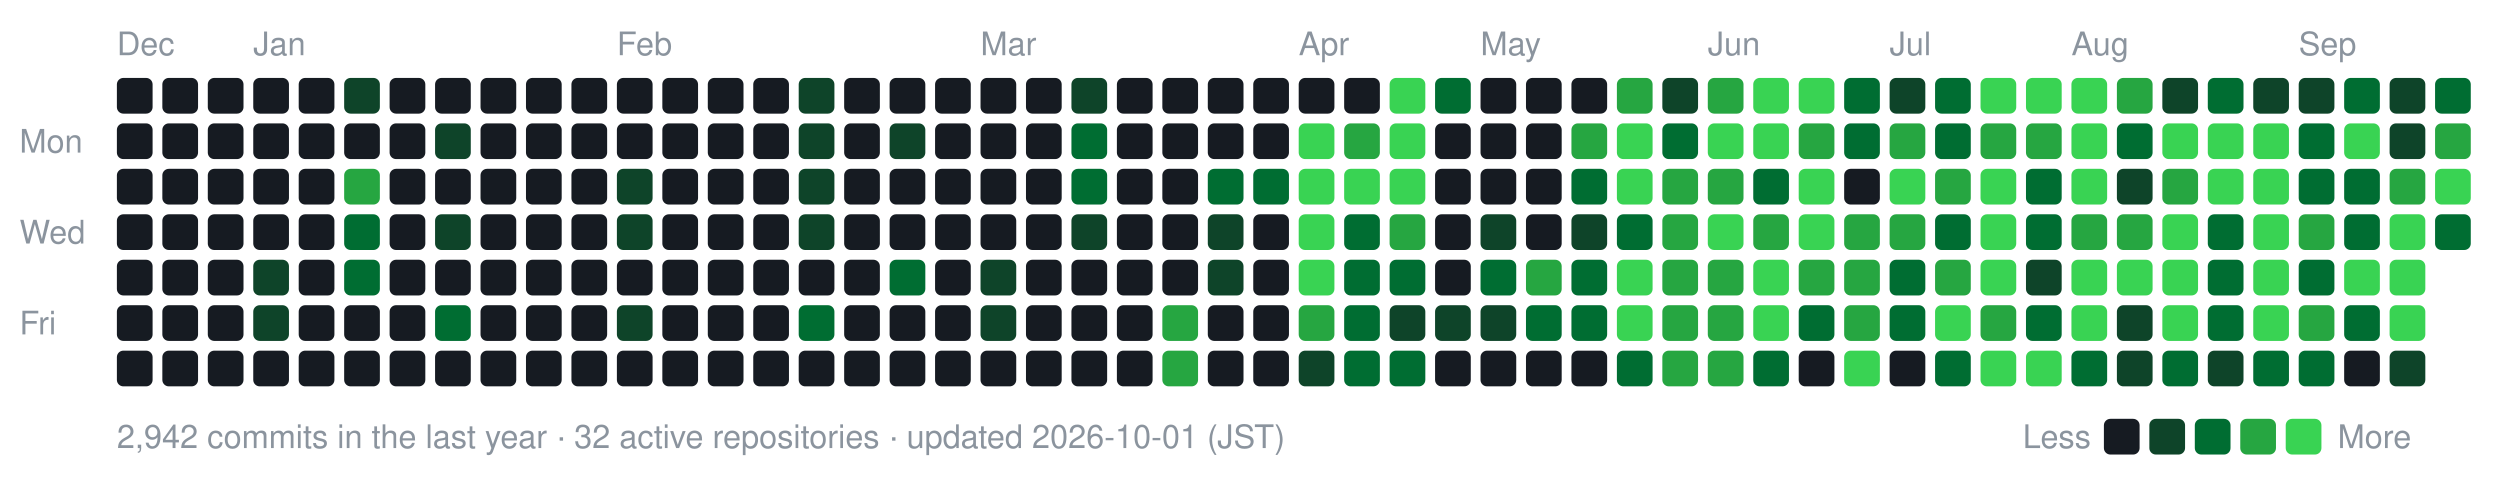
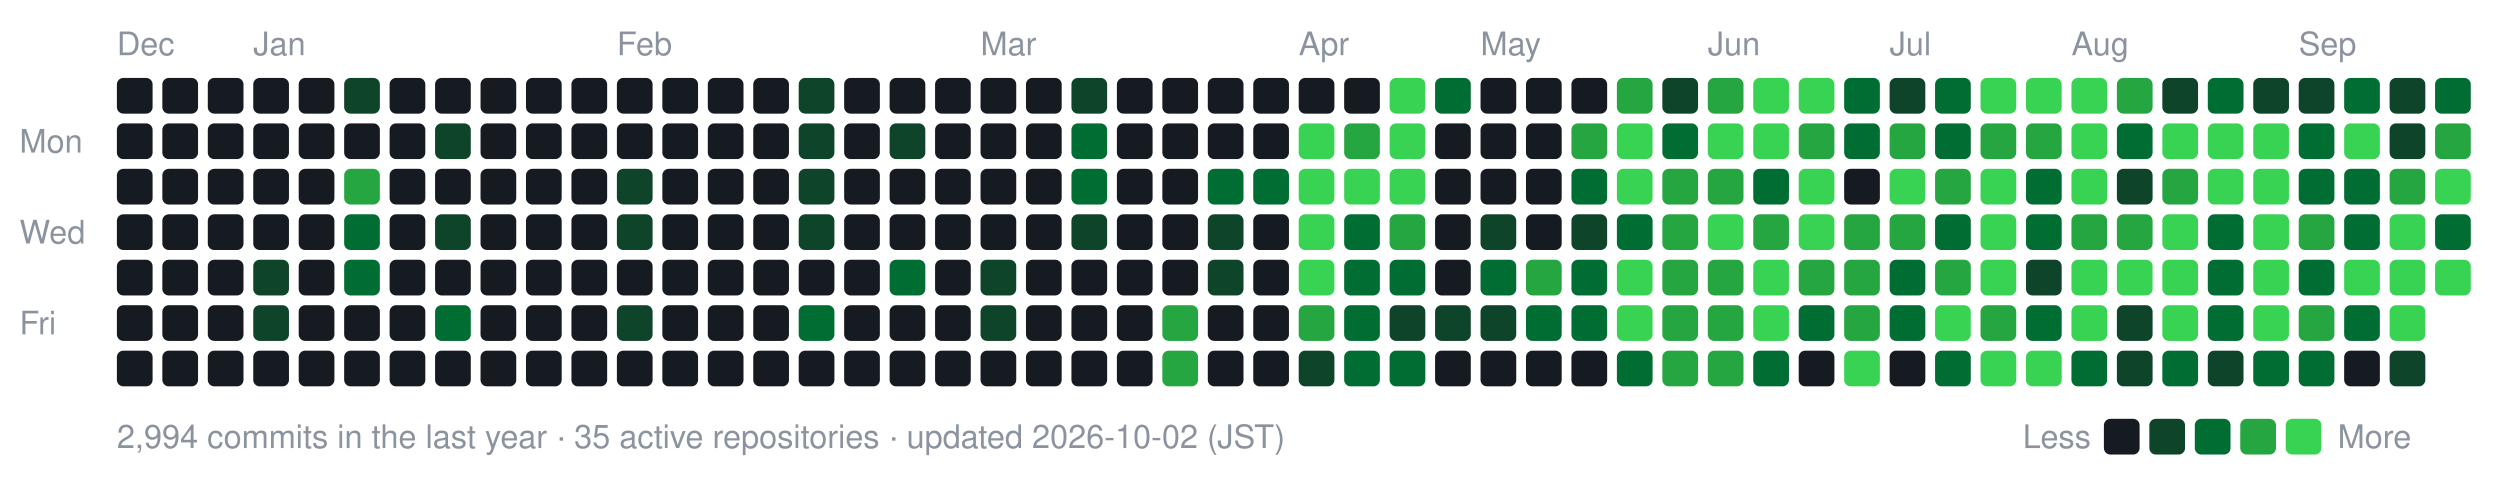
- <svg xmlns="http://www.w3.org/2000/svg" width="770" height="154" viewBox="0 0 770 154" role="img" aria-label="nexa-eng commit activity, last 52 weeks: 2942 commits">
+ <svg xmlns="http://www.w3.org/2000/svg" width="770" height="154" viewBox="0 0 770 154" role="img" aria-label="nexa-eng commit activity, last 52 weeks: 2994 commits">
  <text x="36" y="17" fill="#8b949e" font-family="-apple-system,BlinkMacSystemFont,'Segoe UI',Helvetica,Arial,sans-serif" font-size="10">Dec</text>
  <text x="78" y="17" fill="#8b949e" font-family="-apple-system,BlinkMacSystemFont,'Segoe UI',Helvetica,Arial,sans-serif" font-size="10">Jan</text>
  <text x="190" y="17" fill="#8b949e" font-family="-apple-system,BlinkMacSystemFont,'Segoe UI',Helvetica,Arial,sans-serif" font-size="10">Feb</text>
  <text x="302" y="17" fill="#8b949e" font-family="-apple-system,BlinkMacSystemFont,'Segoe UI',Helvetica,Arial,sans-serif" font-size="10">Mar</text>
  <text x="400" y="17" fill="#8b949e" font-family="-apple-system,BlinkMacSystemFont,'Segoe UI',Helvetica,Arial,sans-serif" font-size="10">Apr</text>
  <text x="456" y="17" fill="#8b949e" font-family="-apple-system,BlinkMacSystemFont,'Segoe UI',Helvetica,Arial,sans-serif" font-size="10">May</text>
  <text x="526" y="17" fill="#8b949e" font-family="-apple-system,BlinkMacSystemFont,'Segoe UI',Helvetica,Arial,sans-serif" font-size="10">Jun</text>
  <text x="582" y="17" fill="#8b949e" font-family="-apple-system,BlinkMacSystemFont,'Segoe UI',Helvetica,Arial,sans-serif" font-size="10">Jul</text>
  <text x="638" y="17" fill="#8b949e" font-family="-apple-system,BlinkMacSystemFont,'Segoe UI',Helvetica,Arial,sans-serif" font-size="10">Aug</text>
  <text x="708" y="17" fill="#8b949e" font-family="-apple-system,BlinkMacSystemFont,'Segoe UI',Helvetica,Arial,sans-serif" font-size="10">Sep</text>
  <text x="6" y="47" fill="#8b949e" font-family="-apple-system,BlinkMacSystemFont,'Segoe UI',Helvetica,Arial,sans-serif" font-size="10">Mon</text>
  <text x="6" y="75" fill="#8b949e" font-family="-apple-system,BlinkMacSystemFont,'Segoe UI',Helvetica,Arial,sans-serif" font-size="10">Wed</text>
  <text x="6" y="103" fill="#8b949e" font-family="-apple-system,BlinkMacSystemFont,'Segoe UI',Helvetica,Arial,sans-serif" font-size="10">Fri</text>
  <rect x="36" y="24" width="11" height="11" rx="2" fill="#161b22" data-date="2025-12-21" data-count="0" />
  <rect x="36" y="38" width="11" height="11" rx="2" fill="#161b22" data-date="2025-12-22" data-count="0" />
  <rect x="36" y="52" width="11" height="11" rx="2" fill="#161b22" data-date="2025-12-23" data-count="0" />
  <rect x="36" y="66" width="11" height="11" rx="2" fill="#161b22" data-date="2025-12-24" data-count="0" />
  <rect x="36" y="80" width="11" height="11" rx="2" fill="#161b22" data-date="2025-12-25" data-count="0" />
  <rect x="36" y="94" width="11" height="11" rx="2" fill="#161b22" data-date="2025-12-26" data-count="0" />
  <rect x="36" y="108" width="11" height="11" rx="2" fill="#161b22" data-date="2025-12-27" data-count="0" />
  <rect x="50" y="24" width="11" height="11" rx="2" fill="#161b22" data-date="2025-12-28" data-count="0" />
  <rect x="50" y="38" width="11" height="11" rx="2" fill="#161b22" data-date="2025-12-29" data-count="0" />
  <rect x="50" y="52" width="11" height="11" rx="2" fill="#161b22" data-date="2025-12-30" data-count="0" />
  <rect x="50" y="66" width="11" height="11" rx="2" fill="#161b22" data-date="2025-12-31" data-count="0" />
  <rect x="50" y="80" width="11" height="11" rx="2" fill="#161b22" data-date="2026-01-01" data-count="0" />
  <rect x="50" y="94" width="11" height="11" rx="2" fill="#161b22" data-date="2026-01-02" data-count="0" />
  <rect x="50" y="108" width="11" height="11" rx="2" fill="#161b22" data-date="2026-01-03" data-count="0" />
  <rect x="64" y="24" width="11" height="11" rx="2" fill="#161b22" data-date="2025-12-28" data-count="0" />
  <rect x="64" y="38" width="11" height="11" rx="2" fill="#161b22" data-date="2025-12-29" data-count="0" />
  <rect x="64" y="52" width="11" height="11" rx="2" fill="#161b22" data-date="2025-12-30" data-count="0" />
  <rect x="64" y="66" width="11" height="11" rx="2" fill="#161b22" data-date="2025-12-31" data-count="0" />
  <rect x="64" y="80" width="11" height="11" rx="2" fill="#161b22" data-date="2026-01-01" data-count="0" />
  <rect x="64" y="94" width="11" height="11" rx="2" fill="#161b22" data-date="2026-01-02" data-count="0" />
  <rect x="64" y="108" width="11" height="11" rx="2" fill="#161b22" data-date="2026-01-03" data-count="0" />
  <rect x="78" y="24" width="11" height="11" rx="2" fill="#161b22" data-date="2026-01-04" data-count="0" />
  <rect x="78" y="38" width="11" height="11" rx="2" fill="#161b22" data-date="2026-01-05" data-count="0" />
  <rect x="78" y="52" width="11" height="11" rx="2" fill="#161b22" data-date="2026-01-06" data-count="0" />
  <rect x="78" y="66" width="11" height="11" rx="2" fill="#161b22" data-date="2026-01-07" data-count="0" />
  <rect x="78" y="80" width="11" height="11" rx="2" fill="#0e4429" data-date="2026-01-08" data-count="2" />
  <rect x="78" y="94" width="11" height="11" rx="2" fill="#0e4429" data-date="2026-01-09" data-count="1" />
  <rect x="78" y="108" width="11" height="11" rx="2" fill="#161b22" data-date="2026-01-10" data-count="0" />
  <rect x="92" y="24" width="11" height="11" rx="2" fill="#161b22" data-date="2026-01-04" data-count="0" />
  <rect x="92" y="38" width="11" height="11" rx="2" fill="#161b22" data-date="2026-01-05" data-count="0" />
  <rect x="92" y="52" width="11" height="11" rx="2" fill="#161b22" data-date="2026-01-06" data-count="0" />
  <rect x="92" y="66" width="11" height="11" rx="2" fill="#161b22" data-date="2026-01-07" data-count="0" />
  <rect x="92" y="80" width="11" height="11" rx="2" fill="#161b22" data-date="2026-01-08" data-count="0" />
  <rect x="92" y="94" width="11" height="11" rx="2" fill="#161b22" data-date="2026-01-09" data-count="0" />
  <rect x="92" y="108" width="11" height="11" rx="2" fill="#161b22" data-date="2026-01-10" data-count="0" />
  <rect x="106" y="24" width="11" height="11" rx="2" fill="#0e4429" data-date="2026-01-11" data-count="2" />
  <rect x="106" y="38" width="11" height="11" rx="2" fill="#161b22" data-date="2026-01-12" data-count="0" />
  <rect x="106" y="52" width="11" height="11" rx="2" fill="#26a641" data-date="2026-01-13" data-count="15" />
  <rect x="106" y="66" width="11" height="11" rx="2" fill="#006d32" data-date="2026-01-14" data-count="3" />
  <rect x="106" y="80" width="11" height="11" rx="2" fill="#006d32" data-date="2026-01-15" data-count="3" />
  <rect x="106" y="94" width="11" height="11" rx="2" fill="#161b22" data-date="2026-01-16" data-count="0" />
  <rect x="106" y="108" width="11" height="11" rx="2" fill="#161b22" data-date="2026-01-17" data-count="0" />
  <rect x="120" y="24" width="11" height="11" rx="2" fill="#161b22" data-date="2026-01-11" data-count="0" />
  <rect x="120" y="38" width="11" height="11" rx="2" fill="#161b22" data-date="2026-01-12" data-count="0" />
  <rect x="120" y="52" width="11" height="11" rx="2" fill="#161b22" data-date="2026-01-13" data-count="0" />
  <rect x="120" y="66" width="11" height="11" rx="2" fill="#161b22" data-date="2026-01-14" data-count="0" />
  <rect x="120" y="80" width="11" height="11" rx="2" fill="#161b22" data-date="2026-01-15" data-count="0" />
  <rect x="120" y="94" width="11" height="11" rx="2" fill="#161b22" data-date="2026-01-16" data-count="0" />
  <rect x="120" y="108" width="11" height="11" rx="2" fill="#161b22" data-date="2026-01-17" data-count="0" />
  <rect x="134" y="24" width="11" height="11" rx="2" fill="#161b22" data-date="2026-01-18" data-count="0" />
  <rect x="134" y="38" width="11" height="11" rx="2" fill="#0e4429" data-date="2026-01-19" data-count="1" />
  <rect x="134" y="52" width="11" height="11" rx="2" fill="#161b22" data-date="2026-01-20" data-count="0" />
  <rect x="134" y="66" width="11" height="11" rx="2" fill="#0e4429" data-date="2026-01-21" data-count="2" />
  <rect x="134" y="80" width="11" height="11" rx="2" fill="#161b22" data-date="2026-01-22" data-count="0" />
  <rect x="134" y="94" width="11" height="11" rx="2" fill="#006d32" data-date="2026-01-23" data-count="3" />
  <rect x="134" y="108" width="11" height="11" rx="2" fill="#161b22" data-date="2026-01-24" data-count="0" />
  <rect x="148" y="24" width="11" height="11" rx="2" fill="#161b22" data-date="2026-01-18" data-count="0" />
  <rect x="148" y="38" width="11" height="11" rx="2" fill="#161b22" data-date="2026-01-19" data-count="0" />
  <rect x="148" y="52" width="11" height="11" rx="2" fill="#161b22" data-date="2026-01-20" data-count="0" />
  <rect x="148" y="66" width="11" height="11" rx="2" fill="#161b22" data-date="2026-01-21" data-count="0" />
  <rect x="148" y="80" width="11" height="11" rx="2" fill="#161b22" data-date="2026-01-22" data-count="0" />
  <rect x="148" y="94" width="11" height="11" rx="2" fill="#161b22" data-date="2026-01-23" data-count="0" />
  <rect x="148" y="108" width="11" height="11" rx="2" fill="#161b22" data-date="2026-01-24" data-count="0" />
  <rect x="162" y="24" width="11" height="11" rx="2" fill="#161b22" data-date="2026-01-25" data-count="0" />
  <rect x="162" y="38" width="11" height="11" rx="2" fill="#161b22" data-date="2026-01-26" data-count="0" />
  <rect x="162" y="52" width="11" height="11" rx="2" fill="#161b22" data-date="2026-01-27" data-count="0" />
  <rect x="162" y="66" width="11" height="11" rx="2" fill="#161b22" data-date="2026-01-28" data-count="0" />
  <rect x="162" y="80" width="11" height="11" rx="2" fill="#161b22" data-date="2026-01-29" data-count="0" />
  <rect x="162" y="94" width="11" height="11" rx="2" fill="#161b22" data-date="2026-01-30" data-count="0" />
  <rect x="162" y="108" width="11" height="11" rx="2" fill="#161b22" data-date="2026-01-31" data-count="0" />
  <rect x="176" y="24" width="11" height="11" rx="2" fill="#161b22" data-date="2026-01-25" data-count="0" />
  <rect x="176" y="38" width="11" height="11" rx="2" fill="#161b22" data-date="2026-01-26" data-count="0" />
  <rect x="176" y="52" width="11" height="11" rx="2" fill="#161b22" data-date="2026-01-27" data-count="0" />
  <rect x="176" y="66" width="11" height="11" rx="2" fill="#161b22" data-date="2026-01-28" data-count="0" />
  <rect x="176" y="80" width="11" height="11" rx="2" fill="#161b22" data-date="2026-01-29" data-count="0" />
  <rect x="176" y="94" width="11" height="11" rx="2" fill="#161b22" data-date="2026-01-30" data-count="0" />
  <rect x="176" y="108" width="11" height="11" rx="2" fill="#161b22" data-date="2026-01-31" data-count="0" />
  <rect x="190" y="24" width="11" height="11" rx="2" fill="#161b22" data-date="2026-02-01" data-count="0" />
  <rect x="190" y="38" width="11" height="11" rx="2" fill="#161b22" data-date="2026-02-02" data-count="0" />
  <rect x="190" y="52" width="11" height="11" rx="2" fill="#0e4429" data-date="2026-02-03" data-count="1" />
  <rect x="190" y="66" width="11" height="11" rx="2" fill="#0e4429" data-date="2026-02-04" data-count="1" />
  <rect x="190" y="80" width="11" height="11" rx="2" fill="#161b22" data-date="2026-02-05" data-count="0" />
  <rect x="190" y="94" width="11" height="11" rx="2" fill="#0e4429" data-date="2026-02-06" data-count="2" />
  <rect x="190" y="108" width="11" height="11" rx="2" fill="#161b22" data-date="2026-02-07" data-count="0" />
  <rect x="204" y="24" width="11" height="11" rx="2" fill="#161b22" data-date="2026-02-01" data-count="0" />
  <rect x="204" y="38" width="11" height="11" rx="2" fill="#161b22" data-date="2026-02-02" data-count="0" />
  <rect x="204" y="52" width="11" height="11" rx="2" fill="#161b22" data-date="2026-02-03" data-count="0" />
  <rect x="204" y="66" width="11" height="11" rx="2" fill="#161b22" data-date="2026-02-04" data-count="0" />
  <rect x="204" y="80" width="11" height="11" rx="2" fill="#161b22" data-date="2026-02-05" data-count="0" />
  <rect x="204" y="94" width="11" height="11" rx="2" fill="#161b22" data-date="2026-02-06" data-count="0" />
  <rect x="204" y="108" width="11" height="11" rx="2" fill="#161b22" data-date="2026-02-07" data-count="0" />
  <rect x="218" y="24" width="11" height="11" rx="2" fill="#161b22" data-date="2026-02-08" data-count="0" />
  <rect x="218" y="38" width="11" height="11" rx="2" fill="#161b22" data-date="2026-02-09" data-count="0" />
  <rect x="218" y="52" width="11" height="11" rx="2" fill="#161b22" data-date="2026-02-10" data-count="0" />
  <rect x="218" y="66" width="11" height="11" rx="2" fill="#161b22" data-date="2026-02-11" data-count="0" />
  <rect x="218" y="80" width="11" height="11" rx="2" fill="#161b22" data-date="2026-02-12" data-count="0" />
  <rect x="218" y="94" width="11" height="11" rx="2" fill="#161b22" data-date="2026-02-13" data-count="0" />
  <rect x="218" y="108" width="11" height="11" rx="2" fill="#161b22" data-date="2026-02-14" data-count="0" />
  <rect x="232" y="24" width="11" height="11" rx="2" fill="#161b22" data-date="2026-02-08" data-count="0" />
  <rect x="232" y="38" width="11" height="11" rx="2" fill="#161b22" data-date="2026-02-09" data-count="0" />
  <rect x="232" y="52" width="11" height="11" rx="2" fill="#161b22" data-date="2026-02-10" data-count="0" />
  <rect x="232" y="66" width="11" height="11" rx="2" fill="#161b22" data-date="2026-02-11" data-count="0" />
  <rect x="232" y="80" width="11" height="11" rx="2" fill="#161b22" data-date="2026-02-12" data-count="0" />
  <rect x="232" y="94" width="11" height="11" rx="2" fill="#161b22" data-date="2026-02-13" data-count="0" />
  <rect x="232" y="108" width="11" height="11" rx="2" fill="#161b22" data-date="2026-02-14" data-count="0" />
  <rect x="246" y="24" width="11" height="11" rx="2" fill="#0e4429" data-date="2026-02-15" data-count="1" />
  <rect x="246" y="38" width="11" height="11" rx="2" fill="#0e4429" data-date="2026-02-16" data-count="2" />
  <rect x="246" y="52" width="11" height="11" rx="2" fill="#0e4429" data-date="2026-02-17" data-count="2" />
  <rect x="246" y="66" width="11" height="11" rx="2" fill="#0e4429" data-date="2026-02-18" data-count="1" />
  <rect x="246" y="80" width="11" height="11" rx="2" fill="#161b22" data-date="2026-02-19" data-count="0" />
  <rect x="246" y="94" width="11" height="11" rx="2" fill="#006d32" data-date="2026-02-20" data-count="4" />
  <rect x="246" y="108" width="11" height="11" rx="2" fill="#161b22" data-date="2026-02-21" data-count="0" />
  <rect x="260" y="24" width="11" height="11" rx="2" fill="#161b22" data-date="2026-02-15" data-count="0" />
  <rect x="260" y="38" width="11" height="11" rx="2" fill="#161b22" data-date="2026-02-16" data-count="0" />
  <rect x="260" y="52" width="11" height="11" rx="2" fill="#161b22" data-date="2026-02-17" data-count="0" />
  <rect x="260" y="66" width="11" height="11" rx="2" fill="#161b22" data-date="2026-02-18" data-count="0" />
  <rect x="260" y="80" width="11" height="11" rx="2" fill="#161b22" data-date="2026-02-19" data-count="0" />
  <rect x="260" y="94" width="11" height="11" rx="2" fill="#161b22" data-date="2026-02-20" data-count="0" />
  <rect x="260" y="108" width="11" height="11" rx="2" fill="#161b22" data-date="2026-02-21" data-count="0" />
  <rect x="274" y="24" width="11" height="11" rx="2" fill="#161b22" data-date="2026-02-22" data-count="0" />
  <rect x="274" y="38" width="11" height="11" rx="2" fill="#0e4429" data-date="2026-02-23" data-count="1" />
  <rect x="274" y="52" width="11" height="11" rx="2" fill="#161b22" data-date="2026-02-24" data-count="0" />
  <rect x="274" y="66" width="11" height="11" rx="2" fill="#161b22" data-date="2026-02-25" data-count="0" />
  <rect x="274" y="80" width="11" height="11" rx="2" fill="#006d32" data-date="2026-02-26" data-count="4" />
  <rect x="274" y="94" width="11" height="11" rx="2" fill="#161b22" data-date="2026-02-27" data-count="0" />
  <rect x="274" y="108" width="11" height="11" rx="2" fill="#161b22" data-date="2026-02-28" data-count="0" />
  <rect x="288" y="24" width="11" height="11" rx="2" fill="#161b22" data-date="2026-02-22" data-count="0" />
  <rect x="288" y="38" width="11" height="11" rx="2" fill="#161b22" data-date="2026-02-23" data-count="0" />
  <rect x="288" y="52" width="11" height="11" rx="2" fill="#161b22" data-date="2026-02-24" data-count="0" />
  <rect x="288" y="66" width="11" height="11" rx="2" fill="#161b22" data-date="2026-02-25" data-count="0" />
  <rect x="288" y="80" width="11" height="11" rx="2" fill="#161b22" data-date="2026-02-26" data-count="0" />
  <rect x="288" y="94" width="11" height="11" rx="2" fill="#161b22" data-date="2026-02-27" data-count="0" />
  <rect x="288" y="108" width="11" height="11" rx="2" fill="#161b22" data-date="2026-02-28" data-count="0" />
  <rect x="302" y="24" width="11" height="11" rx="2" fill="#161b22" data-date="2026-03-01" data-count="0" />
  <rect x="302" y="38" width="11" height="11" rx="2" fill="#161b22" data-date="2026-03-02" data-count="0" />
  <rect x="302" y="52" width="11" height="11" rx="2" fill="#161b22" data-date="2026-03-03" data-count="0" />
  <rect x="302" y="66" width="11" height="11" rx="2" fill="#161b22" data-date="2026-03-04" data-count="0" />
  <rect x="302" y="80" width="11" height="11" rx="2" fill="#0e4429" data-date="2026-03-05" data-count="2" />
  <rect x="302" y="94" width="11" height="11" rx="2" fill="#0e4429" data-date="2026-03-06" data-count="1" />
  <rect x="302" y="108" width="11" height="11" rx="2" fill="#161b22" data-date="2026-03-07" data-count="0" />
  <rect x="316" y="24" width="11" height="11" rx="2" fill="#161b22" data-date="2026-03-01" data-count="0" />
  <rect x="316" y="38" width="11" height="11" rx="2" fill="#161b22" data-date="2026-03-02" data-count="0" />
  <rect x="316" y="52" width="11" height="11" rx="2" fill="#161b22" data-date="2026-03-03" data-count="0" />
  <rect x="316" y="66" width="11" height="11" rx="2" fill="#161b22" data-date="2026-03-04" data-count="0" />
  <rect x="316" y="80" width="11" height="11" rx="2" fill="#161b22" data-date="2026-03-05" data-count="0" />
  <rect x="316" y="94" width="11" height="11" rx="2" fill="#161b22" data-date="2026-03-06" data-count="0" />
  <rect x="316" y="108" width="11" height="11" rx="2" fill="#161b22" data-date="2026-03-07" data-count="0" />
  <rect x="330" y="24" width="11" height="11" rx="2" fill="#0e4429" data-date="2026-03-08" data-count="2" />
  <rect x="330" y="38" width="11" height="11" rx="2" fill="#006d32" data-date="2026-03-09" data-count="4" />
  <rect x="330" y="52" width="11" height="11" rx="2" fill="#006d32" data-date="2026-03-10" data-count="8" />
  <rect x="330" y="66" width="11" height="11" rx="2" fill="#0e4429" data-date="2026-03-11" data-count="1" />
  <rect x="330" y="80" width="11" height="11" rx="2" fill="#161b22" data-date="2026-03-12" data-count="0" />
  <rect x="330" y="94" width="11" height="11" rx="2" fill="#161b22" data-date="2026-03-13" data-count="0" />
  <rect x="330" y="108" width="11" height="11" rx="2" fill="#161b22" data-date="2026-03-14" data-count="0" />
  <rect x="344" y="24" width="11" height="11" rx="2" fill="#161b22" data-date="2026-03-08" data-count="0" />
  <rect x="344" y="38" width="11" height="11" rx="2" fill="#161b22" data-date="2026-03-09" data-count="0" />
  <rect x="344" y="52" width="11" height="11" rx="2" fill="#161b22" data-date="2026-03-10" data-count="0" />
  <rect x="344" y="66" width="11" height="11" rx="2" fill="#161b22" data-date="2026-03-11" data-count="0" />
  <rect x="344" y="80" width="11" height="11" rx="2" fill="#161b22" data-date="2026-03-12" data-count="0" />
  <rect x="344" y="94" width="11" height="11" rx="2" fill="#161b22" data-date="2026-03-13" data-count="0" />
  <rect x="344" y="108" width="11" height="11" rx="2" fill="#161b22" data-date="2026-03-14" data-count="0" />
  <rect x="358" y="24" width="11" height="11" rx="2" fill="#161b22" data-date="2026-03-15" data-count="0" />
  <rect x="358" y="38" width="11" height="11" rx="2" fill="#161b22" data-date="2026-03-16" data-count="0" />
  <rect x="358" y="52" width="11" height="11" rx="2" fill="#161b22" data-date="2026-03-17" data-count="0" />
  <rect x="358" y="66" width="11" height="11" rx="2" fill="#161b22" data-date="2026-03-18" data-count="0" />
  <rect x="358" y="80" width="11" height="11" rx="2" fill="#161b22" data-date="2026-03-19" data-count="0" />
  <rect x="358" y="94" width="11" height="11" rx="2" fill="#26a641" data-date="2026-03-20" data-count="17" />
  <rect x="358" y="108" width="11" height="11" rx="2" fill="#26a641" data-date="2026-03-21" data-count="19" />
  <rect x="372" y="24" width="11" height="11" rx="2" fill="#161b22" data-date="2026-03-22" data-count="0" />
  <rect x="372" y="38" width="11" height="11" rx="2" fill="#161b22" data-date="2026-03-23" data-count="0" />
  <rect x="372" y="52" width="11" height="11" rx="2" fill="#006d32" data-date="2026-03-24" data-count="6" />
  <rect x="372" y="66" width="11" height="11" rx="2" fill="#0e4429" data-date="2026-03-25" data-count="2" />
  <rect x="372" y="80" width="11" height="11" rx="2" fill="#0e4429" data-date="2026-03-26" data-count="1" />
  <rect x="372" y="94" width="11" height="11" rx="2" fill="#161b22" data-date="2026-03-27" data-count="0" />
  <rect x="372" y="108" width="11" height="11" rx="2" fill="#161b22" data-date="2026-03-28" data-count="0" />
  <rect x="386" y="24" width="11" height="11" rx="2" fill="#161b22" data-date="2026-03-29" data-count="0" />
  <rect x="386" y="38" width="11" height="11" rx="2" fill="#161b22" data-date="2026-03-30" data-count="0" />
  <rect x="386" y="52" width="11" height="11" rx="2" fill="#006d32" data-date="2026-03-31" data-count="6" />
  <rect x="386" y="66" width="11" height="11" rx="2" fill="#161b22" data-date="2026-04-01" data-count="0" />
  <rect x="386" y="80" width="11" height="11" rx="2" fill="#161b22" data-date="2026-04-02" data-count="0" />
  <rect x="386" y="94" width="11" height="11" rx="2" fill="#161b22" data-date="2026-04-03" data-count="0" />
  <rect x="386" y="108" width="11" height="11" rx="2" fill="#161b22" data-date="2026-04-04" data-count="0" />
  <rect x="400" y="24" width="11" height="11" rx="2" fill="#161b22" data-date="2026-04-05" data-count="0" />
  <rect x="400" y="38" width="11" height="11" rx="2" fill="#39d353" data-date="2026-04-06" data-count="26" />
  <rect x="400" y="52" width="11" height="11" rx="2" fill="#39d353" data-date="2026-04-07" data-count="70" />
  <rect x="400" y="66" width="11" height="11" rx="2" fill="#39d353" data-date="2026-04-08" data-count="35" />
  <rect x="400" y="80" width="11" height="11" rx="2" fill="#39d353" data-date="2026-04-09" data-count="42" />
  <rect x="400" y="94" width="11" height="11" rx="2" fill="#26a641" data-date="2026-04-10" data-count="12" />
  <rect x="400" y="108" width="11" height="11" rx="2" fill="#0e4429" data-date="2026-04-11" data-count="2" />
  <rect x="414" y="24" width="11" height="11" rx="2" fill="#161b22" data-date="2026-04-12" data-count="0" />
  <rect x="414" y="38" width="11" height="11" rx="2" fill="#26a641" data-date="2026-04-13" data-count="12" />
  <rect x="414" y="52" width="11" height="11" rx="2" fill="#39d353" data-date="2026-04-14" data-count="22" />
  <rect x="414" y="66" width="11" height="11" rx="2" fill="#006d32" data-date="2026-04-15" data-count="5" />
  <rect x="414" y="80" width="11" height="11" rx="2" fill="#006d32" data-date="2026-04-16" data-count="8" />
  <rect x="414" y="94" width="11" height="11" rx="2" fill="#006d32" data-date="2026-04-17" data-count="3" />
  <rect x="414" y="108" width="11" height="11" rx="2" fill="#006d32" data-date="2026-04-18" data-count="11" />
  <rect x="428" y="24" width="11" height="11" rx="2" fill="#39d353" data-date="2026-04-19" data-count="30" />
  <rect x="428" y="38" width="11" height="11" rx="2" fill="#39d353" data-date="2026-04-20" data-count="38" />
  <rect x="428" y="52" width="11" height="11" rx="2" fill="#39d353" data-date="2026-04-21" data-count="47" />
  <rect x="428" y="66" width="11" height="11" rx="2" fill="#26a641" data-date="2026-04-22" data-count="19" />
  <rect x="428" y="80" width="11" height="11" rx="2" fill="#006d32" data-date="2026-04-23" data-count="3" />
  <rect x="428" y="94" width="11" height="11" rx="2" fill="#0e4429" data-date="2026-04-24" data-count="1" />
  <rect x="428" y="108" width="11" height="11" rx="2" fill="#006d32" data-date="2026-04-25" data-count="4" />
  <rect x="442" y="24" width="11" height="11" rx="2" fill="#006d32" data-date="2026-04-26" data-count="5" />
  <rect x="442" y="38" width="11" height="11" rx="2" fill="#161b22" data-date="2026-04-27" data-count="0" />
  <rect x="442" y="52" width="11" height="11" rx="2" fill="#161b22" data-date="2026-04-28" data-count="0" />
  <rect x="442" y="66" width="11" height="11" rx="2" fill="#161b22" data-date="2026-04-29" data-count="0" />
  <rect x="442" y="80" width="11" height="11" rx="2" fill="#161b22" data-date="2026-04-30" data-count="0" />
  <rect x="442" y="94" width="11" height="11" rx="2" fill="#0e4429" data-date="2026-05-01" data-count="2" />
  <rect x="442" y="108" width="11" height="11" rx="2" fill="#161b22" data-date="2026-05-02" data-count="0" />
  <rect x="456" y="24" width="11" height="11" rx="2" fill="#161b22" data-date="2026-05-03" data-count="0" />
  <rect x="456" y="38" width="11" height="11" rx="2" fill="#161b22" data-date="2026-05-04" data-count="0" />
  <rect x="456" y="52" width="11" height="11" rx="2" fill="#161b22" data-date="2026-05-05" data-count="0" />
  <rect x="456" y="66" width="11" height="11" rx="2" fill="#0e4429" data-date="2026-05-06" data-count="2" />
  <rect x="456" y="80" width="11" height="11" rx="2" fill="#006d32" data-date="2026-05-07" data-count="10" />
  <rect x="456" y="94" width="11" height="11" rx="2" fill="#0e4429" data-date="2026-05-08" data-count="1" />
  <rect x="456" y="108" width="11" height="11" rx="2" fill="#161b22" data-date="2026-05-09" data-count="0" />
  <rect x="470" y="24" width="11" height="11" rx="2" fill="#161b22" data-date="2026-05-10" data-count="0" />
  <rect x="470" y="38" width="11" height="11" rx="2" fill="#161b22" data-date="2026-05-11" data-count="0" />
  <rect x="470" y="52" width="11" height="11" rx="2" fill="#161b22" data-date="2026-05-12" data-count="0" />
  <rect x="470" y="66" width="11" height="11" rx="2" fill="#161b22" data-date="2026-05-13" data-count="0" />
  <rect x="470" y="80" width="11" height="11" rx="2" fill="#26a641" data-date="2026-05-14" data-count="13" />
  <rect x="470" y="94" width="11" height="11" rx="2" fill="#006d32" data-date="2026-05-15" data-count="9" />
  <rect x="470" y="108" width="11" height="11" rx="2" fill="#161b22" data-date="2026-05-16" data-count="0" />
  <rect x="484" y="24" width="11" height="11" rx="2" fill="#161b22" data-date="2026-05-17" data-count="0" />
  <rect x="484" y="38" width="11" height="11" rx="2" fill="#26a641" data-date="2026-05-18" data-count="15" />
  <rect x="484" y="52" width="11" height="11" rx="2" fill="#006d32" data-date="2026-05-19" data-count="11" />
  <rect x="484" y="66" width="11" height="11" rx="2" fill="#0e4429" data-date="2026-05-20" data-count="2" />
  <rect x="484" y="80" width="11" height="11" rx="2" fill="#006d32" data-date="2026-05-21" data-count="6" />
  <rect x="484" y="94" width="11" height="11" rx="2" fill="#006d32" data-date="2026-05-22" data-count="5" />
  <rect x="484" y="108" width="11" height="11" rx="2" fill="#161b22" data-date="2026-05-23" data-count="0" />
  <rect x="498" y="24" width="11" height="11" rx="2" fill="#26a641" data-date="2026-05-24" data-count="14" />
  <rect x="498" y="38" width="11" height="11" rx="2" fill="#39d353" data-date="2026-05-25" data-count="73" />
  <rect x="498" y="52" width="11" height="11" rx="2" fill="#39d353" data-date="2026-05-26" data-count="43" />
  <rect x="498" y="66" width="11" height="11" rx="2" fill="#006d32" data-date="2026-05-27" data-count="10" />
  <rect x="498" y="80" width="11" height="11" rx="2" fill="#39d353" data-date="2026-05-28" data-count="32" />
  <rect x="498" y="94" width="11" height="11" rx="2" fill="#39d353" data-date="2026-05-29" data-count="23" />
  <rect x="498" y="108" width="11" height="11" rx="2" fill="#006d32" data-date="2026-05-30" data-count="11" />
  <rect x="512" y="24" width="11" height="11" rx="2" fill="#0e4429" data-date="2026-05-31" data-count="2" />
  <rect x="512" y="38" width="11" height="11" rx="2" fill="#006d32" data-date="2026-06-01" data-count="9" />
  <rect x="512" y="52" width="11" height="11" rx="2" fill="#26a641" data-date="2026-06-02" data-count="12" />
  <rect x="512" y="66" width="11" height="11" rx="2" fill="#26a641" data-date="2026-06-03" data-count="19" />
  <rect x="512" y="80" width="11" height="11" rx="2" fill="#26a641" data-date="2026-06-04" data-count="14" />
  <rect x="512" y="94" width="11" height="11" rx="2" fill="#26a641" data-date="2026-06-05" data-count="17" />
  <rect x="512" y="108" width="11" height="11" rx="2" fill="#26a641" data-date="2026-06-06" data-count="14" />
  <rect x="526" y="24" width="11" height="11" rx="2" fill="#26a641" data-date="2026-06-07" data-count="14" />
  <rect x="526" y="38" width="11" height="11" rx="2" fill="#39d353" data-date="2026-06-08" data-count="21" />
  <rect x="526" y="52" width="11" height="11" rx="2" fill="#26a641" data-date="2026-06-09" data-count="14" />
  <rect x="526" y="66" width="11" height="11" rx="2" fill="#39d353" data-date="2026-06-10" data-count="26" />
  <rect x="526" y="80" width="11" height="11" rx="2" fill="#26a641" data-date="2026-06-11" data-count="17" />
  <rect x="526" y="94" width="11" height="11" rx="2" fill="#26a641" data-date="2026-06-12" data-count="15" />
  <rect x="526" y="108" width="11" height="11" rx="2" fill="#26a641" data-date="2026-06-13" data-count="19" />
  <rect x="540" y="24" width="11" height="11" rx="2" fill="#39d353" data-date="2026-06-14" data-count="42" />
  <rect x="540" y="38" width="11" height="11" rx="2" fill="#39d353" data-date="2026-06-15" data-count="21" />
  <rect x="540" y="52" width="11" height="11" rx="2" fill="#006d32" data-date="2026-06-16" data-count="5" />
  <rect x="540" y="66" width="11" height="11" rx="2" fill="#26a641" data-date="2026-06-17" data-count="13" />
  <rect x="540" y="80" width="11" height="11" rx="2" fill="#39d353" data-date="2026-06-18" data-count="39" />
  <rect x="540" y="94" width="11" height="11" rx="2" fill="#39d353" data-date="2026-06-19" data-count="33" />
  <rect x="540" y="108" width="11" height="11" rx="2" fill="#006d32" data-date="2026-06-20" data-count="7" />
  <rect x="554" y="24" width="11" height="11" rx="2" fill="#39d353" data-date="2026-06-21" data-count="26" />
  <rect x="554" y="38" width="11" height="11" rx="2" fill="#26a641" data-date="2026-06-22" data-count="18" />
  <rect x="554" y="52" width="11" height="11" rx="2" fill="#39d353" data-date="2026-06-23" data-count="27" />
  <rect x="554" y="66" width="11" height="11" rx="2" fill="#39d353" data-date="2026-06-24" data-count="25" />
  <rect x="554" y="80" width="11" height="11" rx="2" fill="#26a641" data-date="2026-06-25" data-count="17" />
  <rect x="554" y="94" width="11" height="11" rx="2" fill="#006d32" data-date="2026-06-26" data-count="8" />
  <rect x="554" y="108" width="11" height="11" rx="2" fill="#161b22" data-date="2026-06-27" data-count="0" />
  <rect x="568" y="24" width="11" height="11" rx="2" fill="#006d32" data-date="2026-06-28" data-count="3" />
  <rect x="568" y="38" width="11" height="11" rx="2" fill="#006d32" data-date="2026-06-29" data-count="4" />
  <rect x="568" y="52" width="11" height="11" rx="2" fill="#161b22" data-date="2026-06-30" data-count="0" />
  <rect x="568" y="66" width="11" height="11" rx="2" fill="#26a641" data-date="2026-07-01" data-count="12" />
  <rect x="568" y="80" width="11" height="11" rx="2" fill="#26a641" data-date="2026-07-02" data-count="16" />
  <rect x="568" y="94" width="11" height="11" rx="2" fill="#26a641" data-date="2026-07-03" data-count="19" />
  <rect x="568" y="108" width="11" height="11" rx="2" fill="#39d353" data-date="2026-07-04" data-count="30" />
  <rect x="582" y="24" width="11" height="11" rx="2" fill="#0e4429" data-date="2026-07-05" data-count="2" />
  <rect x="582" y="38" width="11" height="11" rx="2" fill="#26a641" data-date="2026-07-06" data-count="13" />
  <rect x="582" y="52" width="11" height="11" rx="2" fill="#39d353" data-date="2026-07-07" data-count="25" />
  <rect x="582" y="66" width="11" height="11" rx="2" fill="#26a641" data-date="2026-07-08" data-count="14" />
  <rect x="582" y="80" width="11" height="11" rx="2" fill="#006d32" data-date="2026-07-09" data-count="9" />
  <rect x="582" y="94" width="11" height="11" rx="2" fill="#006d32" data-date="2026-07-10" data-count="11" />
  <rect x="582" y="108" width="11" height="11" rx="2" fill="#161b22" data-date="2026-07-11" data-count="0" />
  <rect x="596" y="24" width="11" height="11" rx="2" fill="#006d32" data-date="2026-07-12" data-count="10" />
  <rect x="596" y="38" width="11" height="11" rx="2" fill="#006d32" data-date="2026-07-13" data-count="10" />
  <rect x="596" y="52" width="11" height="11" rx="2" fill="#26a641" data-date="2026-07-14" data-count="14" />
  <rect x="596" y="66" width="11" height="11" rx="2" fill="#006d32" data-date="2026-07-15" data-count="3" />
  <rect x="596" y="80" width="11" height="11" rx="2" fill="#26a641" data-date="2026-07-16" data-count="12" />
  <rect x="596" y="94" width="11" height="11" rx="2" fill="#39d353" data-date="2026-07-17" data-count="21" />
  <rect x="596" y="108" width="11" height="11" rx="2" fill="#006d32" data-date="2026-07-18" data-count="11" />
  <rect x="610" y="24" width="11" height="11" rx="2" fill="#39d353" data-date="2026-07-19" data-count="25" />
  <rect x="610" y="38" width="11" height="11" rx="2" fill="#26a641" data-date="2026-07-20" data-count="20" />
  <rect x="610" y="52" width="11" height="11" rx="2" fill="#39d353" data-date="2026-07-21" data-count="28" />
  <rect x="610" y="66" width="11" height="11" rx="2" fill="#39d353" data-date="2026-07-22" data-count="33" />
  <rect x="610" y="80" width="11" height="11" rx="2" fill="#39d353" data-date="2026-07-23" data-count="50" />
  <rect x="610" y="94" width="11" height="11" rx="2" fill="#26a641" data-date="2026-07-24" data-count="14" />
  <rect x="610" y="108" width="11" height="11" rx="2" fill="#39d353" data-date="2026-07-25" data-count="21" />
  <rect x="624" y="24" width="11" height="11" rx="2" fill="#39d353" data-date="2026-07-26" data-count="31" />
  <rect x="624" y="38" width="11" height="11" rx="2" fill="#26a641" data-date="2026-07-27" data-count="20" />
  <rect x="624" y="52" width="11" height="11" rx="2" fill="#006d32" data-date="2026-07-28" data-count="4" />
  <rect x="624" y="66" width="11" height="11" rx="2" fill="#006d32" data-date="2026-07-29" data-count="11" />
  <rect x="624" y="80" width="11" height="11" rx="2" fill="#0e4429" data-date="2026-07-30" data-count="2" />
  <rect x="624" y="94" width="11" height="11" rx="2" fill="#006d32" data-date="2026-07-31" data-count="9" />
  <rect x="624" y="108" width="11" height="11" rx="2" fill="#39d353" data-date="2026-08-01" data-count="37" />
  <rect x="638" y="24" width="11" height="11" rx="2" fill="#39d353" data-date="2026-08-02" data-count="22" />
  <rect x="638" y="38" width="11" height="11" rx="2" fill="#39d353" data-date="2026-08-03" data-count="26" />
  <rect x="638" y="52" width="11" height="11" rx="2" fill="#39d353" data-date="2026-08-04" data-count="54" />
  <rect x="638" y="66" width="11" height="11" rx="2" fill="#26a641" data-date="2026-08-05" data-count="14" />
  <rect x="638" y="80" width="11" height="11" rx="2" fill="#39d353" data-date="2026-08-06" data-count="28" />
  <rect x="638" y="94" width="11" height="11" rx="2" fill="#39d353" data-date="2026-08-07" data-count="23" />
  <rect x="638" y="108" width="11" height="11" rx="2" fill="#006d32" data-date="2026-08-08" data-count="7" />
  <rect x="652" y="24" width="11" height="11" rx="2" fill="#26a641" data-date="2026-08-09" data-count="18" />
  <rect x="652" y="38" width="11" height="11" rx="2" fill="#006d32" data-date="2026-08-10" data-count="7" />
  <rect x="652" y="52" width="11" height="11" rx="2" fill="#0e4429" data-date="2026-08-11" data-count="2" />
  <rect x="652" y="66" width="11" height="11" rx="2" fill="#26a641" data-date="2026-08-12" data-count="12" />
  <rect x="652" y="80" width="11" height="11" rx="2" fill="#39d353" data-date="2026-08-13" data-count="25" />
  <rect x="652" y="94" width="11" height="11" rx="2" fill="#0e4429" data-date="2026-08-14" data-count="2" />
  <rect x="652" y="108" width="11" height="11" rx="2" fill="#0e4429" data-date="2026-08-15" data-count="1" />
  <rect x="666" y="24" width="11" height="11" rx="2" fill="#0e4429" data-date="2026-08-16" data-count="1" />
  <rect x="666" y="38" width="11" height="11" rx="2" fill="#39d353" data-date="2026-08-17" data-count="47" />
  <rect x="666" y="52" width="11" height="11" rx="2" fill="#26a641" data-date="2026-08-18" data-count="20" />
  <rect x="666" y="66" width="11" height="11" rx="2" fill="#39d353" data-date="2026-08-19" data-count="44" />
  <rect x="666" y="80" width="11" height="11" rx="2" fill="#39d353" data-date="2026-08-20" data-count="28" />
  <rect x="666" y="94" width="11" height="11" rx="2" fill="#39d353" data-date="2026-08-21" data-count="29" />
  <rect x="666" y="108" width="11" height="11" rx="2" fill="#006d32" data-date="2026-08-22" data-count="10" />
  <rect x="680" y="24" width="11" height="11" rx="2" fill="#006d32" data-date="2026-08-23" data-count="7" />
  <rect x="680" y="38" width="11" height="11" rx="2" fill="#39d353" data-date="2026-08-24" data-count="88" />
  <rect x="680" y="52" width="11" height="11" rx="2" fill="#39d353" data-date="2026-08-25" data-count="21" />
  <rect x="680" y="66" width="11" height="11" rx="2" fill="#006d32" data-date="2026-08-26" data-count="5" />
  <rect x="680" y="80" width="11" height="11" rx="2" fill="#006d32" data-date="2026-08-27" data-count="5" />
  <rect x="680" y="94" width="11" height="11" rx="2" fill="#006d32" data-date="2026-08-28" data-count="10" />
  <rect x="680" y="108" width="11" height="11" rx="2" fill="#0e4429" data-date="2026-08-29" data-count="1" />
  <rect x="694" y="24" width="11" height="11" rx="2" fill="#0e4429" data-date="2026-08-30" data-count="1" />
  <rect x="694" y="38" width="11" height="11" rx="2" fill="#39d353" data-date="2026-08-31" data-count="21" />
  <rect x="694" y="52" width="11" height="11" rx="2" fill="#39d353" data-date="2026-09-01" data-count="50" />
  <rect x="694" y="66" width="11" height="11" rx="2" fill="#39d353" data-date="2026-09-02" data-count="40" />
  <rect x="694" y="80" width="11" height="11" rx="2" fill="#39d353" data-date="2026-09-03" data-count="26" />
  <rect x="694" y="94" width="11" height="11" rx="2" fill="#39d353" data-date="2026-09-04" data-count="22" />
  <rect x="694" y="108" width="11" height="11" rx="2" fill="#006d32" data-date="2026-09-05" data-count="3" />
  <rect x="708" y="24" width="11" height="11" rx="2" fill="#0e4429" data-date="2026-09-06" data-count="1" />
  <rect x="708" y="38" width="11" height="11" rx="2" fill="#006d32" data-date="2026-09-07" data-count="5" />
  <rect x="708" y="52" width="11" height="11" rx="2" fill="#006d32" data-date="2026-09-08" data-count="10" />
  <rect x="708" y="66" width="11" height="11" rx="2" fill="#26a641" data-date="2026-09-09" data-count="12" />
  <rect x="708" y="80" width="11" height="11" rx="2" fill="#006d32" data-date="2026-09-10" data-count="11" />
  <rect x="708" y="94" width="11" height="11" rx="2" fill="#26a641" data-date="2026-09-11" data-count="19" />
  <rect x="708" y="108" width="11" height="11" rx="2" fill="#006d32" data-date="2026-09-12" data-count="3" />
  <rect x="722" y="24" width="11" height="11" rx="2" fill="#006d32" data-date="2026-09-13" data-count="4" />
  <rect x="722" y="38" width="11" height="11" rx="2" fill="#39d353" data-date="2026-09-14" data-count="21" />
  <rect x="722" y="52" width="11" height="11" rx="2" fill="#006d32" data-date="2026-09-15" data-count="4" />
  <rect x="722" y="66" width="11" height="11" rx="2" fill="#006d32" data-date="2026-09-16" data-count="11" />
  <rect x="722" y="80" width="11" height="11" rx="2" fill="#39d353" data-date="2026-09-17" data-count="21" />
  <rect x="722" y="94" width="11" height="11" rx="2" fill="#006d32" data-date="2026-09-18" data-count="5" />
  <rect x="722" y="108" width="11" height="11" rx="2" fill="#161b22" data-date="2026-09-19" data-count="0" />
  <rect x="736" y="24" width="11" height="11" rx="2" fill="#0e4429" data-date="2026-09-20" data-count="1" />
  <rect x="736" y="38" width="11" height="11" rx="2" fill="#0e4429" data-date="2026-09-21" data-count="1" />
  <rect x="736" y="52" width="11" height="11" rx="2" fill="#26a641" data-date="2026-09-22" data-count="17" />
  <rect x="736" y="66" width="11" height="11" rx="2" fill="#39d353" data-date="2026-09-23" data-count="44" />
  <rect x="736" y="80" width="11" height="11" rx="2" fill="#39d353" data-date="2026-09-24" data-count="58" />
  <rect x="736" y="94" width="11" height="11" rx="2" fill="#39d353" data-date="2026-09-25" data-count="71" />
  <rect x="736" y="108" width="11" height="11" rx="2" fill="#0e4429" data-date="2026-09-26" data-count="1" />
  <rect x="750" y="24" width="11" height="11" rx="2" fill="#006d32" data-date="2026-09-27" data-count="3" />
  <rect x="750" y="38" width="11" height="11" rx="2" fill="#26a641" data-date="2026-09-28" data-count="16" />
  <rect x="750" y="52" width="11" height="11" rx="2" fill="#39d353" data-date="2026-09-29" data-count="41" />
  <rect x="750" y="66" width="11" height="11" rx="2" fill="#006d32" data-date="2026-09-30" data-count="7" />
-   <text x="36" y="138" fill="#8b949e" font-family="-apple-system,BlinkMacSystemFont,'Segoe UI',Helvetica,Arial,sans-serif" font-size="10">2,942 commits in the last year · 32 active repositories · updated 2026-10-01 (JST)</text>
+   <rect x="750" y="80" width="11" height="11" rx="2" fill="#39d353" data-date="2026-10-01" data-count="52" />
+   <text x="36" y="138" fill="#8b949e" font-family="-apple-system,BlinkMacSystemFont,'Segoe UI',Helvetica,Arial,sans-serif" font-size="10">2,994 commits in the last year · 35 active repositories · updated 2026-10-02 (JST)</text>
  <text x="644" y="138" fill="#8b949e" font-family="-apple-system,BlinkMacSystemFont,'Segoe UI',Helvetica,Arial,sans-serif" font-size="10" text-anchor="end">Less</text>
  <rect x="648" y="129" width="11" height="11" rx="2" fill="#161b22" />
  <rect x="662" y="129" width="11" height="11" rx="2" fill="#0e4429" />
  <rect x="676" y="129" width="11" height="11" rx="2" fill="#006d32" />
  <rect x="690" y="129" width="11" height="11" rx="2" fill="#26a641" />
  <rect x="704" y="129" width="11" height="11" rx="2" fill="#39d353" />
  <text x="720" y="138" fill="#8b949e" font-family="-apple-system,BlinkMacSystemFont,'Segoe UI',Helvetica,Arial,sans-serif" font-size="10">More</text>
</svg>
